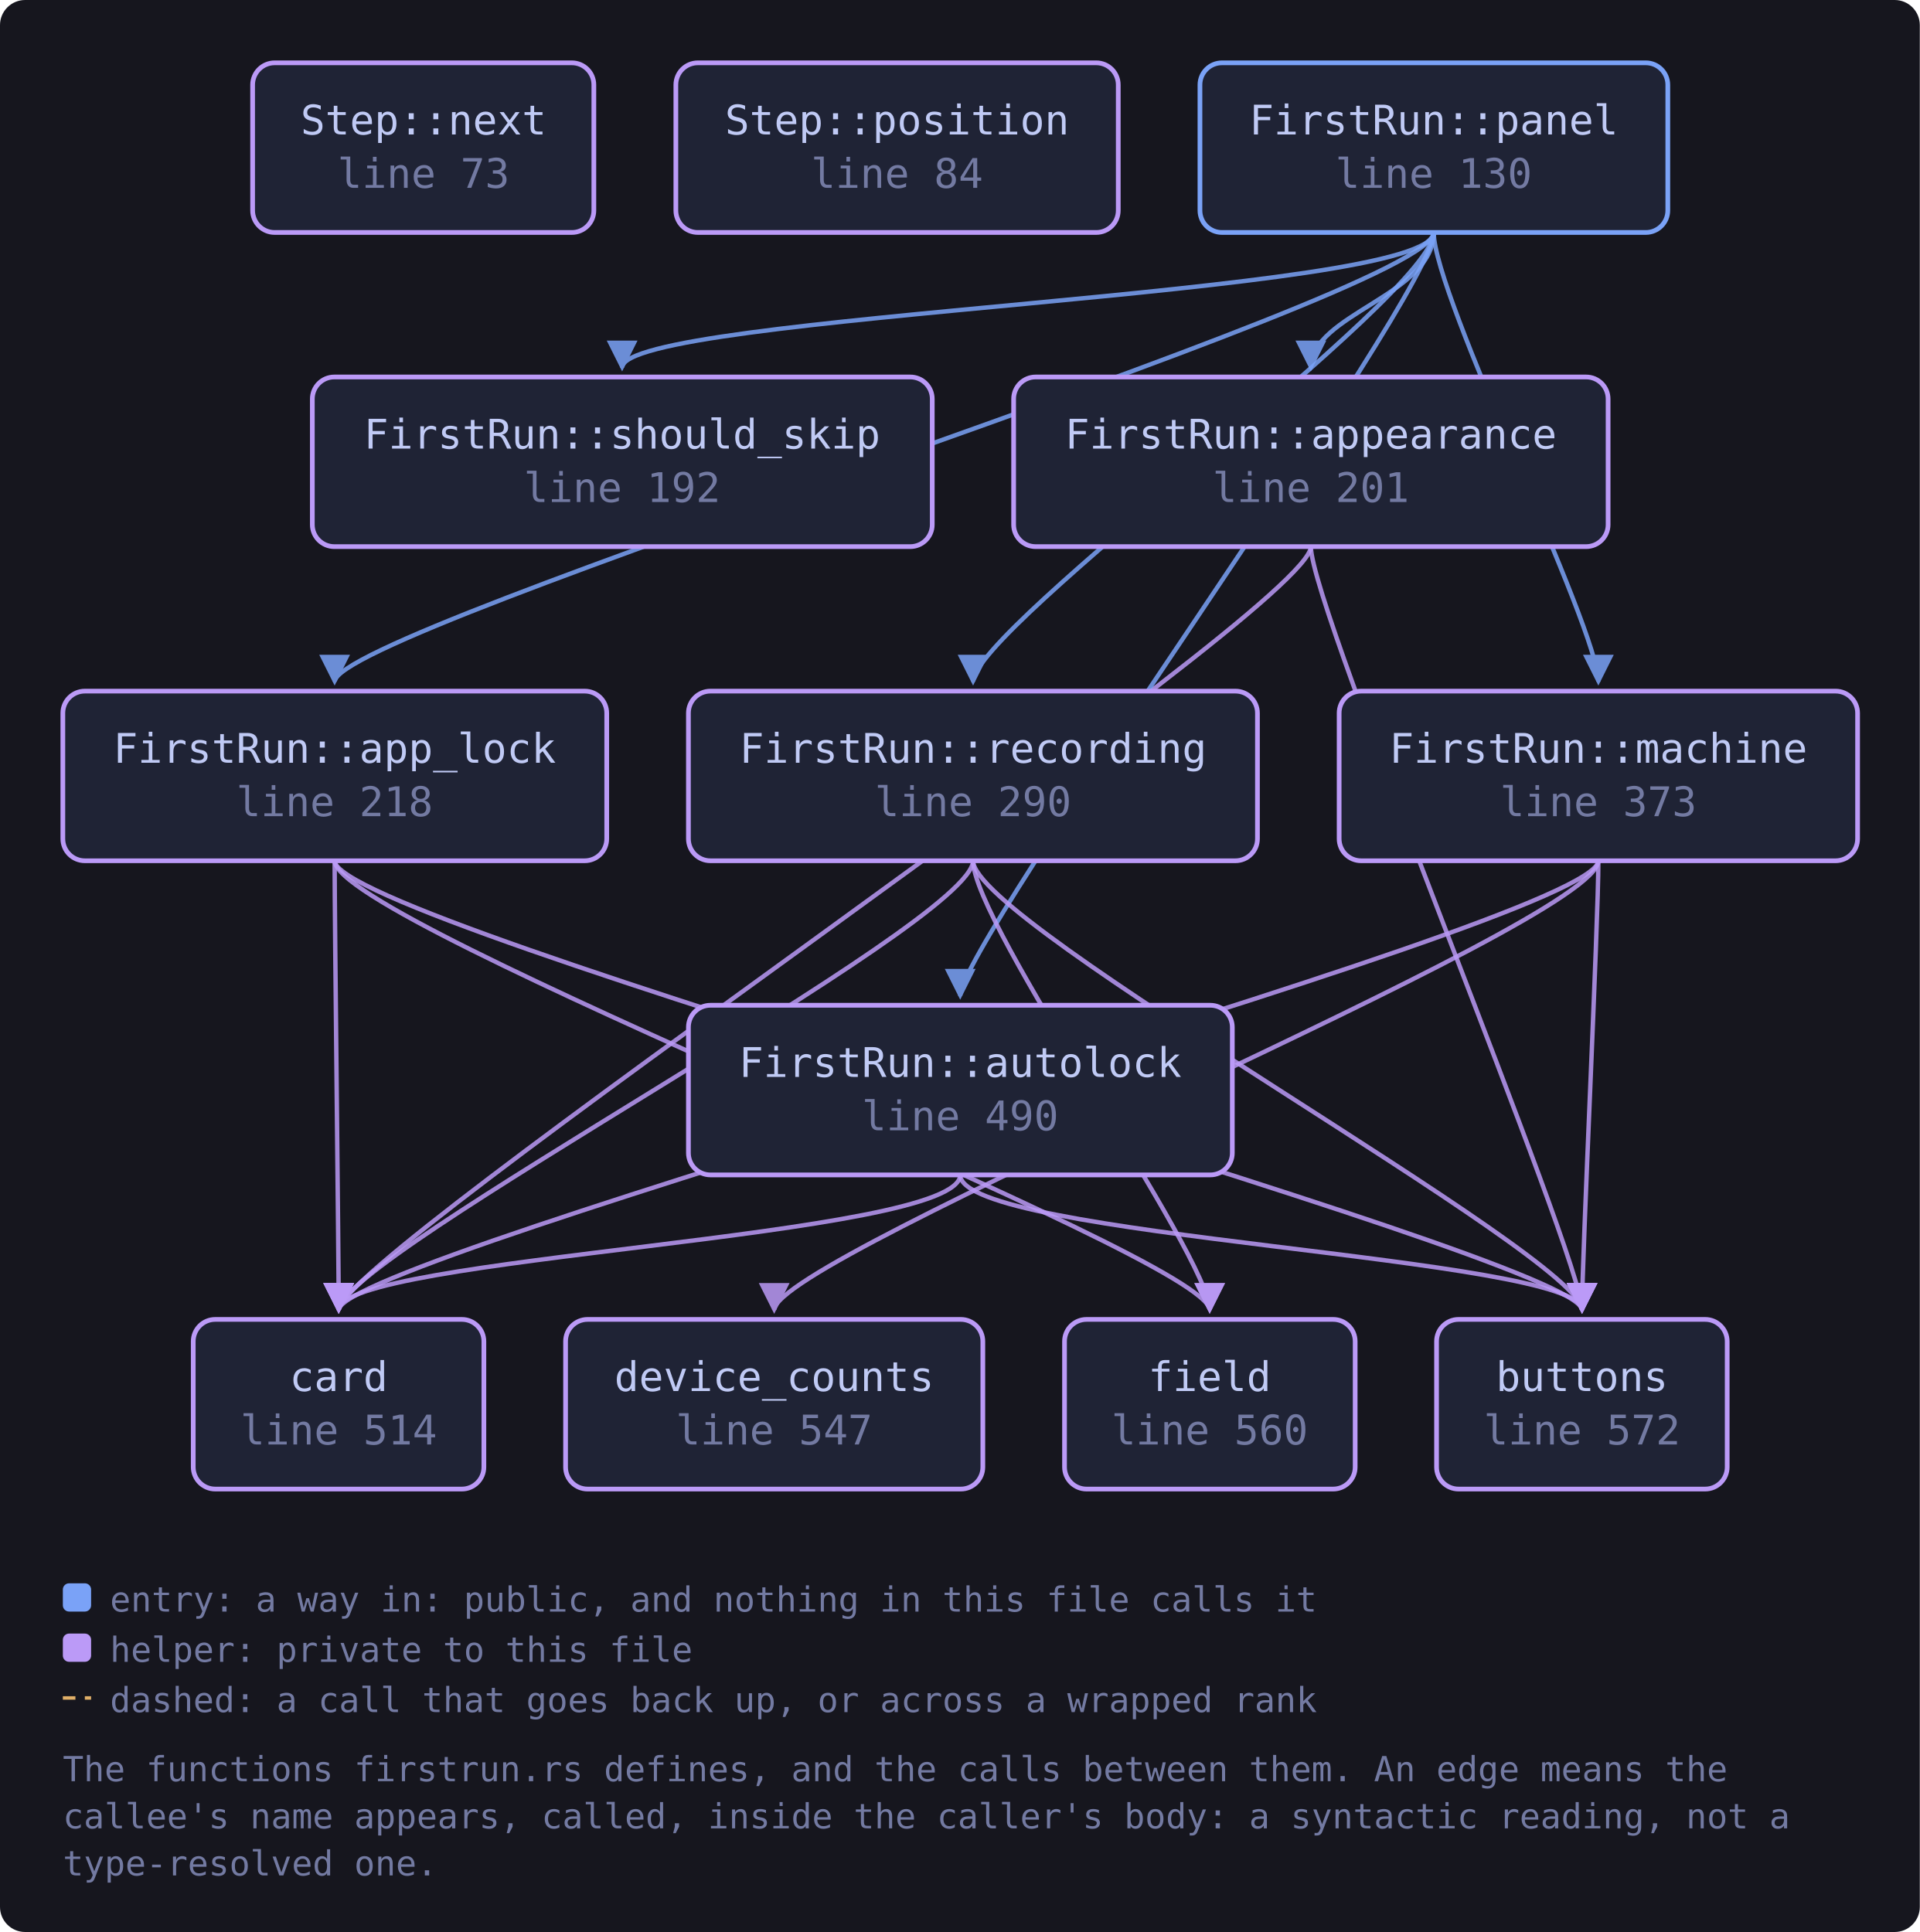
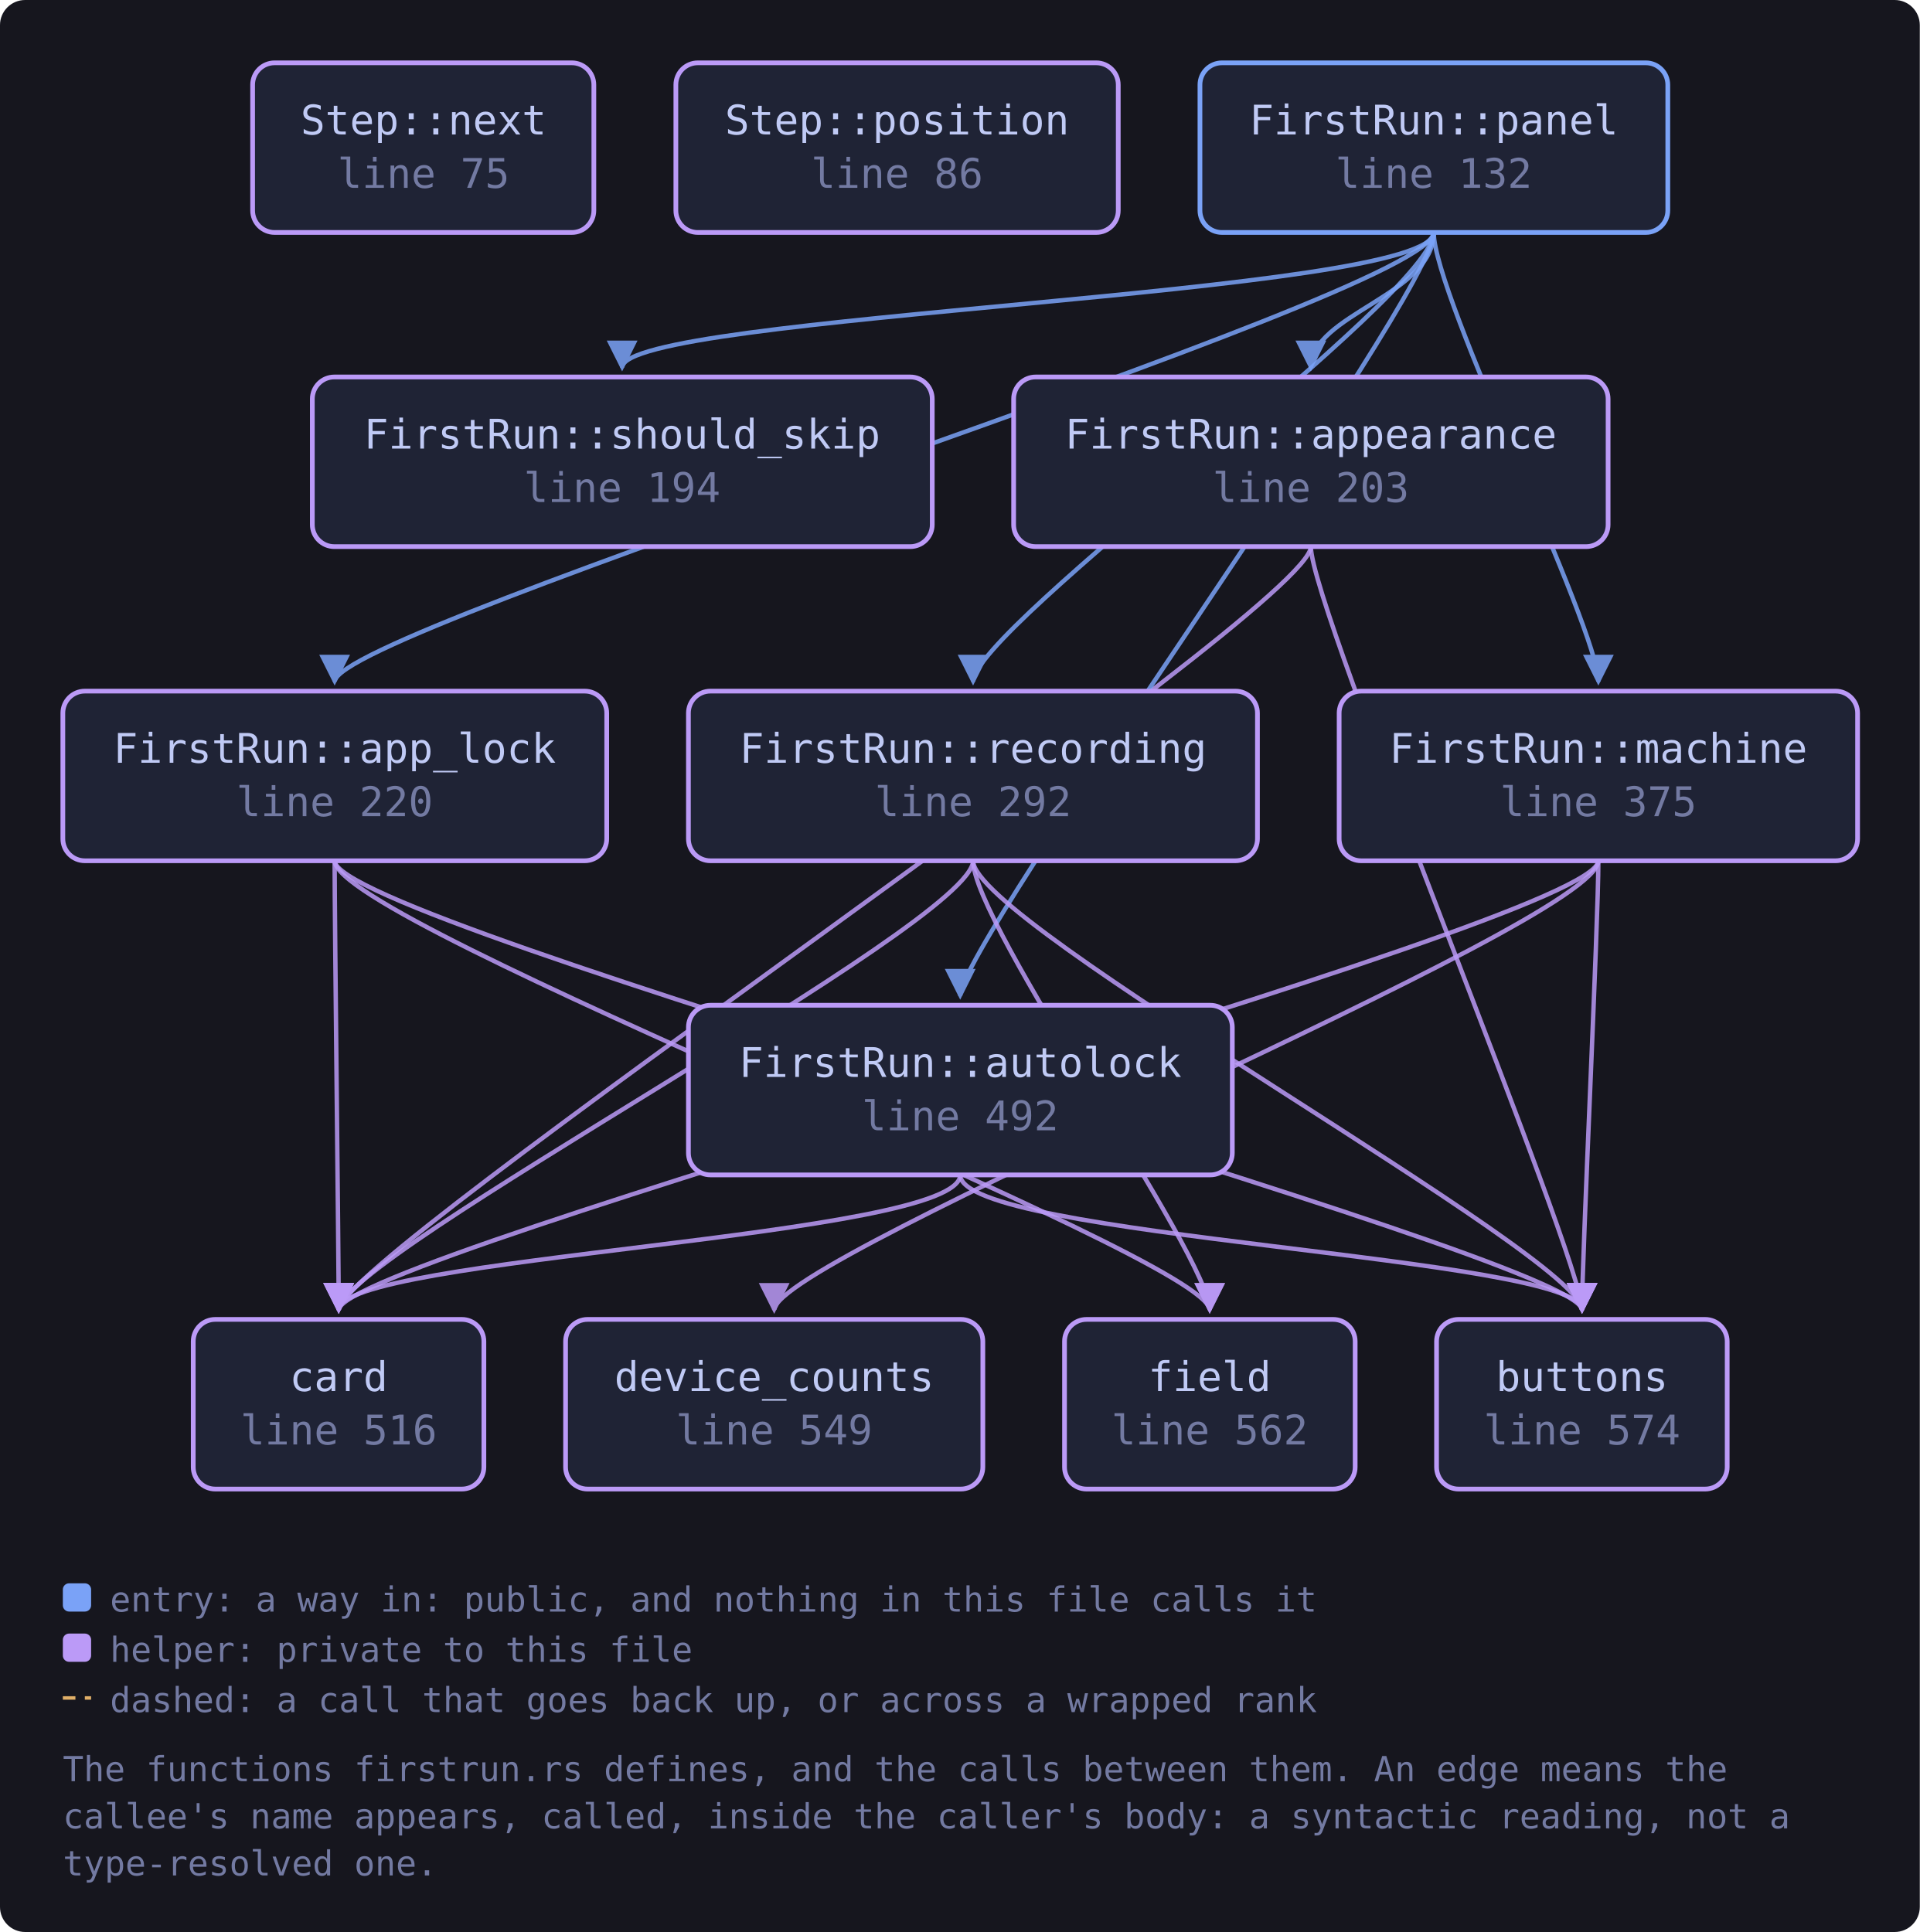
<svg xmlns="http://www.w3.org/2000/svg" viewBox="0 0 611 615" width="611" height="615" style="max-width:100%;height:auto" role="img" aria-label="flowchart">
  <defs>
    <marker id="a-muted" viewBox="0 0 8 8" refX="7" refY="4" markerWidth="7" markerHeight="7" orient="auto-start-reverse">
      <path d="M0 0 L8 4 L0 8 z" fill="var(--muted, #737aa2)" />
    </marker>
    <marker id="a-warn" viewBox="0 0 8 8" refX="7" refY="4" markerWidth="7" markerHeight="7" orient="auto-start-reverse">
      <path d="M0 0 L8 4 L0 8 z" fill="var(--warn, #e0af68)" />
    </marker>
    <marker id="a-accent" viewBox="0 0 8 8" refX="7" refY="4" markerWidth="7" markerHeight="7" orient="auto-start-reverse">
      <path d="M0 0 L8 4 L0 8 z" fill="var(--accent, #7aa2f7)" />
    </marker>
    <marker id="a-cyan" viewBox="0 0 8 8" refX="7" refY="4" markerWidth="7" markerHeight="7" orient="auto-start-reverse">
      <path d="M0 0 L8 4 L0 8 z" fill="var(--cyan, #7dcfff)" />
    </marker>
    <marker id="a-accent-2" viewBox="0 0 8 8" refX="7" refY="4" markerWidth="7" markerHeight="7" orient="auto-start-reverse">
      <path d="M0 0 L8 4 L0 8 z" fill="var(--accent-2, #bb9af7)" />
    </marker>
  </defs>
  <rect x="0" y="0" width="611" height="615" fill="var(--bg-inset, #16161e)" rx="8" />
  <path d="M106.5 274.0 C 106.5 294.0, 503.5 400.0, 503.5 417.0" fill="none" stroke="var(--accent-2, #bb9af7)" stroke-width="1.4" opacity="0.85" marker-end="url(#a-accent-2)" />
  <path d="M106.5 274.0 C 106.5 294.0, 107.8 400.0, 107.8 417.0" fill="none" stroke="var(--accent-2, #bb9af7)" stroke-width="1.4" opacity="0.85" marker-end="url(#a-accent-2)" />
  <path d="M106.5 274.0 C 106.5 294.0, 385.0 400.0, 385.0 417.0" fill="none" stroke="var(--accent-2, #bb9af7)" stroke-width="1.4" opacity="0.85" marker-end="url(#a-accent-2)" />
  <path d="M417.2 174.0 C 417.2 194.0, 503.5 400.0, 503.5 417.0" fill="none" stroke="var(--accent-2, #bb9af7)" stroke-width="1.4" opacity="0.85" marker-end="url(#a-accent-2)" />
  <path d="M417.2 174.0 C 417.2 194.0, 107.8 400.0, 107.8 417.0" fill="none" stroke="var(--accent-2, #bb9af7)" stroke-width="1.4" opacity="0.85" marker-end="url(#a-accent-2)" />
  <path d="M305.6 374.0 C 305.6 394.0, 503.5 400.0, 503.5 417.0" fill="none" stroke="var(--accent-2, #bb9af7)" stroke-width="1.4" opacity="0.85" marker-end="url(#a-accent-2)" />
  <path d="M305.6 374.0 C 305.6 394.0, 107.8 400.0, 107.8 417.0" fill="none" stroke="var(--accent-2, #bb9af7)" stroke-width="1.4" opacity="0.85" marker-end="url(#a-accent-2)" />
  <path d="M508.7 274.0 C 508.7 294.0, 503.5 400.0, 503.5 417.0" fill="none" stroke="var(--accent-2, #bb9af7)" stroke-width="1.4" opacity="0.85" marker-end="url(#a-accent-2)" />
  <path d="M508.7 274.0 C 508.7 294.0, 107.8 400.0, 107.8 417.0" fill="none" stroke="var(--accent-2, #bb9af7)" stroke-width="1.4" opacity="0.85" marker-end="url(#a-accent-2)" />
  <path d="M508.7 274.0 C 508.7 294.0, 246.4 400.0, 246.4 417.0" fill="none" stroke="var(--accent-2, #bb9af7)" stroke-width="1.4" opacity="0.85" marker-end="url(#a-accent-2)" />
  <path d="M456.3 74.0 C 456.3 94.0, 106.5 200.0, 106.5 217.0" fill="none" stroke="var(--accent, #7aa2f7)" stroke-width="1.4" opacity="0.85" marker-end="url(#a-accent)" />
  <path d="M456.3 74.0 C 456.3 94.0, 417.2 100.0, 417.2 117.0" fill="none" stroke="var(--accent, #7aa2f7)" stroke-width="1.4" opacity="0.85" marker-end="url(#a-accent)" />
  <path d="M456.3 74.0 C 456.3 94.0, 305.6 300.0, 305.6 317.0" fill="none" stroke="var(--accent, #7aa2f7)" stroke-width="1.4" opacity="0.85" marker-end="url(#a-accent)" />
  <path d="M456.3 74.0 C 456.3 94.0, 508.7 200.0, 508.7 217.0" fill="none" stroke="var(--accent, #7aa2f7)" stroke-width="1.4" opacity="0.85" marker-end="url(#a-accent)" />
  <path d="M456.3 74.0 C 456.3 94.0, 309.7 200.0, 309.7 217.0" fill="none" stroke="var(--accent, #7aa2f7)" stroke-width="1.4" opacity="0.85" marker-end="url(#a-accent)" />
  <path d="M456.3 74.0 C 456.3 94.0, 198.0 100.0, 198.0 117.0" fill="none" stroke="var(--accent, #7aa2f7)" stroke-width="1.4" opacity="0.85" marker-end="url(#a-accent)" />
  <path d="M309.7 274.0 C 309.7 294.0, 503.5 400.0, 503.5 417.0" fill="none" stroke="var(--accent-2, #bb9af7)" stroke-width="1.4" opacity="0.85" marker-end="url(#a-accent-2)" />
  <path d="M309.7 274.0 C 309.7 294.0, 107.8 400.0, 107.8 417.0" fill="none" stroke="var(--accent-2, #bb9af7)" stroke-width="1.4" opacity="0.85" marker-end="url(#a-accent-2)" />
  <path d="M309.7 274.0 C 309.7 294.0, 385.0 400.0, 385.0 417.0" fill="none" stroke="var(--accent-2, #bb9af7)" stroke-width="1.4" opacity="0.85" marker-end="url(#a-accent-2)" />
-   <a href="https://github.com/tilas01/veilvoice/blob/main/crates/veilvoice-gui/src/firstrun.rs#L73" target="_blank" rel="noopener noreferrer">
+   <a href="https://github.com/tilas01/veilvoice/blob/main/crates/veilvoice-gui/src/firstrun.rs#L75" target="_blank" rel="noopener noreferrer">
    <rect x="80.4" y="20.0" width="108.6" height="54.0" rx="7" fill="var(--bg-soft, #1f2335)" stroke="var(--accent-2, #bb9af7)" stroke-width="1.5" />
    <text x="134.8" y="42.8" font-family="ui-monospace, SFMono-Regular, Menlo, Consolas, monospace" font-size="13" fill="var(--fg, #c0caf5)" text-anchor="middle">Step::next</text>
-     <text x="134.8" y="59.8" font-family="ui-monospace, SFMono-Regular, Menlo, Consolas, monospace" font-size="13" fill="var(--muted, #737aa2)" text-anchor="middle">line 73</text>
+     <text x="134.8" y="59.8" font-family="ui-monospace, SFMono-Regular, Menlo, Consolas, monospace" font-size="13" fill="var(--muted, #737aa2)" text-anchor="middle">line 75</text>
  </a>
-   <a href="https://github.com/tilas01/veilvoice/blob/main/crates/veilvoice-gui/src/firstrun.rs#L84" target="_blank" rel="noopener noreferrer">
+   <a href="https://github.com/tilas01/veilvoice/blob/main/crates/veilvoice-gui/src/firstrun.rs#L86" target="_blank" rel="noopener noreferrer">
    <rect x="215.1" y="20.0" width="140.8" height="54.0" rx="7" fill="var(--bg-soft, #1f2335)" stroke="var(--accent-2, #bb9af7)" stroke-width="1.5" />
    <text x="285.5" y="42.8" font-family="ui-monospace, SFMono-Regular, Menlo, Consolas, monospace" font-size="13" fill="var(--fg, #c0caf5)" text-anchor="middle">Step::position</text>
-     <text x="285.5" y="59.8" font-family="ui-monospace, SFMono-Regular, Menlo, Consolas, monospace" font-size="13" fill="var(--muted, #737aa2)" text-anchor="middle">line 84</text>
+     <text x="285.5" y="59.8" font-family="ui-monospace, SFMono-Regular, Menlo, Consolas, monospace" font-size="13" fill="var(--muted, #737aa2)" text-anchor="middle">line 86</text>
  </a>
-   <a href="https://github.com/tilas01/veilvoice/blob/main/crates/veilvoice-gui/src/firstrun.rs#L130" target="_blank" rel="noopener noreferrer">
+   <a href="https://github.com/tilas01/veilvoice/blob/main/crates/veilvoice-gui/src/firstrun.rs#L132" target="_blank" rel="noopener noreferrer">
    <rect x="381.9" y="20.0" width="148.9" height="54.0" rx="7" fill="var(--bg-soft, #1f2335)" stroke="var(--accent, #7aa2f7)" stroke-width="1.5" />
    <text x="456.3" y="42.8" font-family="ui-monospace, SFMono-Regular, Menlo, Consolas, monospace" font-size="13" fill="var(--fg, #c0caf5)" text-anchor="middle">FirstRun::panel</text>
-     <text x="456.3" y="59.8" font-family="ui-monospace, SFMono-Regular, Menlo, Consolas, monospace" font-size="13" fill="var(--muted, #737aa2)" text-anchor="middle">line 130</text>
+     <text x="456.3" y="59.8" font-family="ui-monospace, SFMono-Regular, Menlo, Consolas, monospace" font-size="13" fill="var(--muted, #737aa2)" text-anchor="middle">line 132</text>
  </a>
-   <a href="https://github.com/tilas01/veilvoice/blob/main/crates/veilvoice-gui/src/firstrun.rs#L192" target="_blank" rel="noopener noreferrer">
+   <a href="https://github.com/tilas01/veilvoice/blob/main/crates/veilvoice-gui/src/firstrun.rs#L194" target="_blank" rel="noopener noreferrer">
    <rect x="99.4" y="120.0" width="197.3" height="54.0" rx="7" fill="var(--bg-soft, #1f2335)" stroke="var(--accent-2, #bb9af7)" stroke-width="1.5" />
    <text x="198.0" y="142.8" font-family="ui-monospace, SFMono-Regular, Menlo, Consolas, monospace" font-size="13" fill="var(--fg, #c0caf5)" text-anchor="middle">FirstRun::should_skip</text>
-     <text x="198.0" y="159.8" font-family="ui-monospace, SFMono-Regular, Menlo, Consolas, monospace" font-size="13" fill="var(--muted, #737aa2)" text-anchor="middle">line 192</text>
+     <text x="198.0" y="159.8" font-family="ui-monospace, SFMono-Regular, Menlo, Consolas, monospace" font-size="13" fill="var(--muted, #737aa2)" text-anchor="middle">line 194</text>
  </a>
-   <a href="https://github.com/tilas01/veilvoice/blob/main/crates/veilvoice-gui/src/firstrun.rs#L201" target="_blank" rel="noopener noreferrer">
+   <a href="https://github.com/tilas01/veilvoice/blob/main/crates/veilvoice-gui/src/firstrun.rs#L203" target="_blank" rel="noopener noreferrer">
    <rect x="322.6" y="120.0" width="189.2" height="54.0" rx="7" fill="var(--bg-soft, #1f2335)" stroke="var(--accent-2, #bb9af7)" stroke-width="1.5" />
    <text x="417.2" y="142.8" font-family="ui-monospace, SFMono-Regular, Menlo, Consolas, monospace" font-size="13" fill="var(--fg, #c0caf5)" text-anchor="middle">FirstRun::appearance</text>
-     <text x="417.2" y="159.8" font-family="ui-monospace, SFMono-Regular, Menlo, Consolas, monospace" font-size="13" fill="var(--muted, #737aa2)" text-anchor="middle">line 201</text>
+     <text x="417.2" y="159.8" font-family="ui-monospace, SFMono-Regular, Menlo, Consolas, monospace" font-size="13" fill="var(--muted, #737aa2)" text-anchor="middle">line 203</text>
  </a>
-   <a href="https://github.com/tilas01/veilvoice/blob/main/crates/veilvoice-gui/src/firstrun.rs#L218" target="_blank" rel="noopener noreferrer">
+   <a href="https://github.com/tilas01/veilvoice/blob/main/crates/veilvoice-gui/src/firstrun.rs#L220" target="_blank" rel="noopener noreferrer">
    <rect x="20.0" y="220.0" width="173.1" height="54.0" rx="7" fill="var(--bg-soft, #1f2335)" stroke="var(--accent-2, #bb9af7)" stroke-width="1.5" />
    <text x="106.5" y="242.8" font-family="ui-monospace, SFMono-Regular, Menlo, Consolas, monospace" font-size="13" fill="var(--fg, #c0caf5)" text-anchor="middle">FirstRun::app_lock</text>
-     <text x="106.5" y="259.8" font-family="ui-monospace, SFMono-Regular, Menlo, Consolas, monospace" font-size="13" fill="var(--muted, #737aa2)" text-anchor="middle">line 218</text>
+     <text x="106.5" y="259.8" font-family="ui-monospace, SFMono-Regular, Menlo, Consolas, monospace" font-size="13" fill="var(--muted, #737aa2)" text-anchor="middle">line 220</text>
  </a>
-   <a href="https://github.com/tilas01/veilvoice/blob/main/crates/veilvoice-gui/src/firstrun.rs#L290" target="_blank" rel="noopener noreferrer">
+   <a href="https://github.com/tilas01/veilvoice/blob/main/crates/veilvoice-gui/src/firstrun.rs#L292" target="_blank" rel="noopener noreferrer">
    <rect x="219.1" y="220.0" width="181.1" height="54.0" rx="7" fill="var(--bg-soft, #1f2335)" stroke="var(--accent-2, #bb9af7)" stroke-width="1.5" />
    <text x="309.7" y="242.8" font-family="ui-monospace, SFMono-Regular, Menlo, Consolas, monospace" font-size="13" fill="var(--fg, #c0caf5)" text-anchor="middle">FirstRun::recording</text>
-     <text x="309.7" y="259.8" font-family="ui-monospace, SFMono-Regular, Menlo, Consolas, monospace" font-size="13" fill="var(--muted, #737aa2)" text-anchor="middle">line 290</text>
+     <text x="309.7" y="259.8" font-family="ui-monospace, SFMono-Regular, Menlo, Consolas, monospace" font-size="13" fill="var(--muted, #737aa2)" text-anchor="middle">line 292</text>
  </a>
-   <a href="https://github.com/tilas01/veilvoice/blob/main/crates/veilvoice-gui/src/firstrun.rs#L373" target="_blank" rel="noopener noreferrer">
+   <a href="https://github.com/tilas01/veilvoice/blob/main/crates/veilvoice-gui/src/firstrun.rs#L375" target="_blank" rel="noopener noreferrer">
    <rect x="426.2" y="220.0" width="165.0" height="54.0" rx="7" fill="var(--bg-soft, #1f2335)" stroke="var(--accent-2, #bb9af7)" stroke-width="1.5" />
    <text x="508.7" y="242.8" font-family="ui-monospace, SFMono-Regular, Menlo, Consolas, monospace" font-size="13" fill="var(--fg, #c0caf5)" text-anchor="middle">FirstRun::machine</text>
-     <text x="508.7" y="259.8" font-family="ui-monospace, SFMono-Regular, Menlo, Consolas, monospace" font-size="13" fill="var(--muted, #737aa2)" text-anchor="middle">line 373</text>
+     <text x="508.7" y="259.8" font-family="ui-monospace, SFMono-Regular, Menlo, Consolas, monospace" font-size="13" fill="var(--muted, #737aa2)" text-anchor="middle">line 375</text>
  </a>
-   <a href="https://github.com/tilas01/veilvoice/blob/main/crates/veilvoice-gui/src/firstrun.rs#L490" target="_blank" rel="noopener noreferrer">
+   <a href="https://github.com/tilas01/veilvoice/blob/main/crates/veilvoice-gui/src/firstrun.rs#L492" target="_blank" rel="noopener noreferrer">
    <rect x="219.1" y="320.0" width="173.1" height="54.0" rx="7" fill="var(--bg-soft, #1f2335)" stroke="var(--accent-2, #bb9af7)" stroke-width="1.5" />
    <text x="305.6" y="342.8" font-family="ui-monospace, SFMono-Regular, Menlo, Consolas, monospace" font-size="13" fill="var(--fg, #c0caf5)" text-anchor="middle">FirstRun::autolock</text>
-     <text x="305.6" y="359.8" font-family="ui-monospace, SFMono-Regular, Menlo, Consolas, monospace" font-size="13" fill="var(--muted, #737aa2)" text-anchor="middle">line 490</text>
+     <text x="305.6" y="359.8" font-family="ui-monospace, SFMono-Regular, Menlo, Consolas, monospace" font-size="13" fill="var(--muted, #737aa2)" text-anchor="middle">line 492</text>
  </a>
-   <a href="https://github.com/tilas01/veilvoice/blob/main/crates/veilvoice-gui/src/firstrun.rs#L514" target="_blank" rel="noopener noreferrer">
+   <a href="https://github.com/tilas01/veilvoice/blob/main/crates/veilvoice-gui/src/firstrun.rs#L516" target="_blank" rel="noopener noreferrer">
    <rect x="61.5" y="420.0" width="92.5" height="54.0" rx="7" fill="var(--bg-soft, #1f2335)" stroke="var(--accent-2, #bb9af7)" stroke-width="1.5" />
    <text x="107.8" y="442.8" font-family="ui-monospace, SFMono-Regular, Menlo, Consolas, monospace" font-size="13" fill="var(--fg, #c0caf5)" text-anchor="middle">card</text>
-     <text x="107.8" y="459.8" font-family="ui-monospace, SFMono-Regular, Menlo, Consolas, monospace" font-size="13" fill="var(--muted, #737aa2)" text-anchor="middle">line 514</text>
+     <text x="107.8" y="459.8" font-family="ui-monospace, SFMono-Regular, Menlo, Consolas, monospace" font-size="13" fill="var(--muted, #737aa2)" text-anchor="middle">line 516</text>
  </a>
-   <a href="https://github.com/tilas01/veilvoice/blob/main/crates/veilvoice-gui/src/firstrun.rs#L547" target="_blank" rel="noopener noreferrer">
+   <a href="https://github.com/tilas01/veilvoice/blob/main/crates/veilvoice-gui/src/firstrun.rs#L549" target="_blank" rel="noopener noreferrer">
    <rect x="180.0" y="420.0" width="132.8" height="54.0" rx="7" fill="var(--bg-soft, #1f2335)" stroke="var(--accent-2, #bb9af7)" stroke-width="1.5" />
    <text x="246.4" y="442.8" font-family="ui-monospace, SFMono-Regular, Menlo, Consolas, monospace" font-size="13" fill="var(--fg, #c0caf5)" text-anchor="middle">device_counts</text>
-     <text x="246.4" y="459.8" font-family="ui-monospace, SFMono-Regular, Menlo, Consolas, monospace" font-size="13" fill="var(--muted, #737aa2)" text-anchor="middle">line 547</text>
+     <text x="246.4" y="459.8" font-family="ui-monospace, SFMono-Regular, Menlo, Consolas, monospace" font-size="13" fill="var(--muted, #737aa2)" text-anchor="middle">line 549</text>
  </a>
-   <a href="https://github.com/tilas01/veilvoice/blob/main/crates/veilvoice-gui/src/firstrun.rs#L560" target="_blank" rel="noopener noreferrer">
+   <a href="https://github.com/tilas01/veilvoice/blob/main/crates/veilvoice-gui/src/firstrun.rs#L562" target="_blank" rel="noopener noreferrer">
    <rect x="338.8" y="420.0" width="92.5" height="54.0" rx="7" fill="var(--bg-soft, #1f2335)" stroke="var(--accent-2, #bb9af7)" stroke-width="1.5" />
    <text x="385.0" y="442.8" font-family="ui-monospace, SFMono-Regular, Menlo, Consolas, monospace" font-size="13" fill="var(--fg, #c0caf5)" text-anchor="middle">field</text>
-     <text x="385.0" y="459.8" font-family="ui-monospace, SFMono-Regular, Menlo, Consolas, monospace" font-size="13" fill="var(--muted, #737aa2)" text-anchor="middle">line 560</text>
+     <text x="385.0" y="459.8" font-family="ui-monospace, SFMono-Regular, Menlo, Consolas, monospace" font-size="13" fill="var(--muted, #737aa2)" text-anchor="middle">line 562</text>
  </a>
-   <a href="https://github.com/tilas01/veilvoice/blob/main/crates/veilvoice-gui/src/firstrun.rs#L572" target="_blank" rel="noopener noreferrer">
+   <a href="https://github.com/tilas01/veilvoice/blob/main/crates/veilvoice-gui/src/firstrun.rs#L574" target="_blank" rel="noopener noreferrer">
    <rect x="457.2" y="420.0" width="92.5" height="54.0" rx="7" fill="var(--bg-soft, #1f2335)" stroke="var(--accent-2, #bb9af7)" stroke-width="1.5" />
    <text x="503.5" y="442.8" font-family="ui-monospace, SFMono-Regular, Menlo, Consolas, monospace" font-size="13" fill="var(--fg, #c0caf5)" text-anchor="middle">buttons</text>
-     <text x="503.5" y="459.8" font-family="ui-monospace, SFMono-Regular, Menlo, Consolas, monospace" font-size="13" fill="var(--muted, #737aa2)" text-anchor="middle">line 572</text>
+     <text x="503.5" y="459.8" font-family="ui-monospace, SFMono-Regular, Menlo, Consolas, monospace" font-size="13" fill="var(--muted, #737aa2)" text-anchor="middle">line 574</text>
  </a>
  <rect x="20.0" y="504.0" width="9" height="9" rx="2" fill="var(--accent, #7aa2f7)" />
  <text x="35.0" y="513.0" font-family="ui-monospace, SFMono-Regular, Menlo, Consolas, monospace" font-size="11" fill="var(--muted, #737aa2)">entry: a way in: public, and nothing in this file calls it</text>
  <rect x="20.0" y="520.0" width="9" height="9" rx="2" fill="var(--accent-2, #bb9af7)" />
  <text x="35.0" y="529.0" font-family="ui-monospace, SFMono-Regular, Menlo, Consolas, monospace" font-size="11" fill="var(--muted, #737aa2)">helper: private to this file</text>
  <path d="M20.0 540.5 L29.0 540.5" stroke="var(--warn, #e0af68)" stroke-width="1.1" stroke-dasharray="4 3" />
  <text x="35.0" y="545.0" font-family="ui-monospace, SFMono-Regular, Menlo, Consolas, monospace" font-size="11" fill="var(--muted, #737aa2)">dashed: a call that goes back up, or across a wrapped rank</text>
  <text x="20.0" y="567.0" font-family="ui-monospace, SFMono-Regular, Menlo, Consolas, monospace" font-size="11" fill="var(--muted, #737aa2)">The functions firstrun.rs defines, and the calls between them. An edge means the</text>
  <text x="20.0" y="582.0" font-family="ui-monospace, SFMono-Regular, Menlo, Consolas, monospace" font-size="11" fill="var(--muted, #737aa2)">callee's name appears, called, inside the caller's body: a syntactic reading, not a</text>
  <text x="20.0" y="597.0" font-family="ui-monospace, SFMono-Regular, Menlo, Consolas, monospace" font-size="11" fill="var(--muted, #737aa2)">type-resolved one.</text>
</svg>
